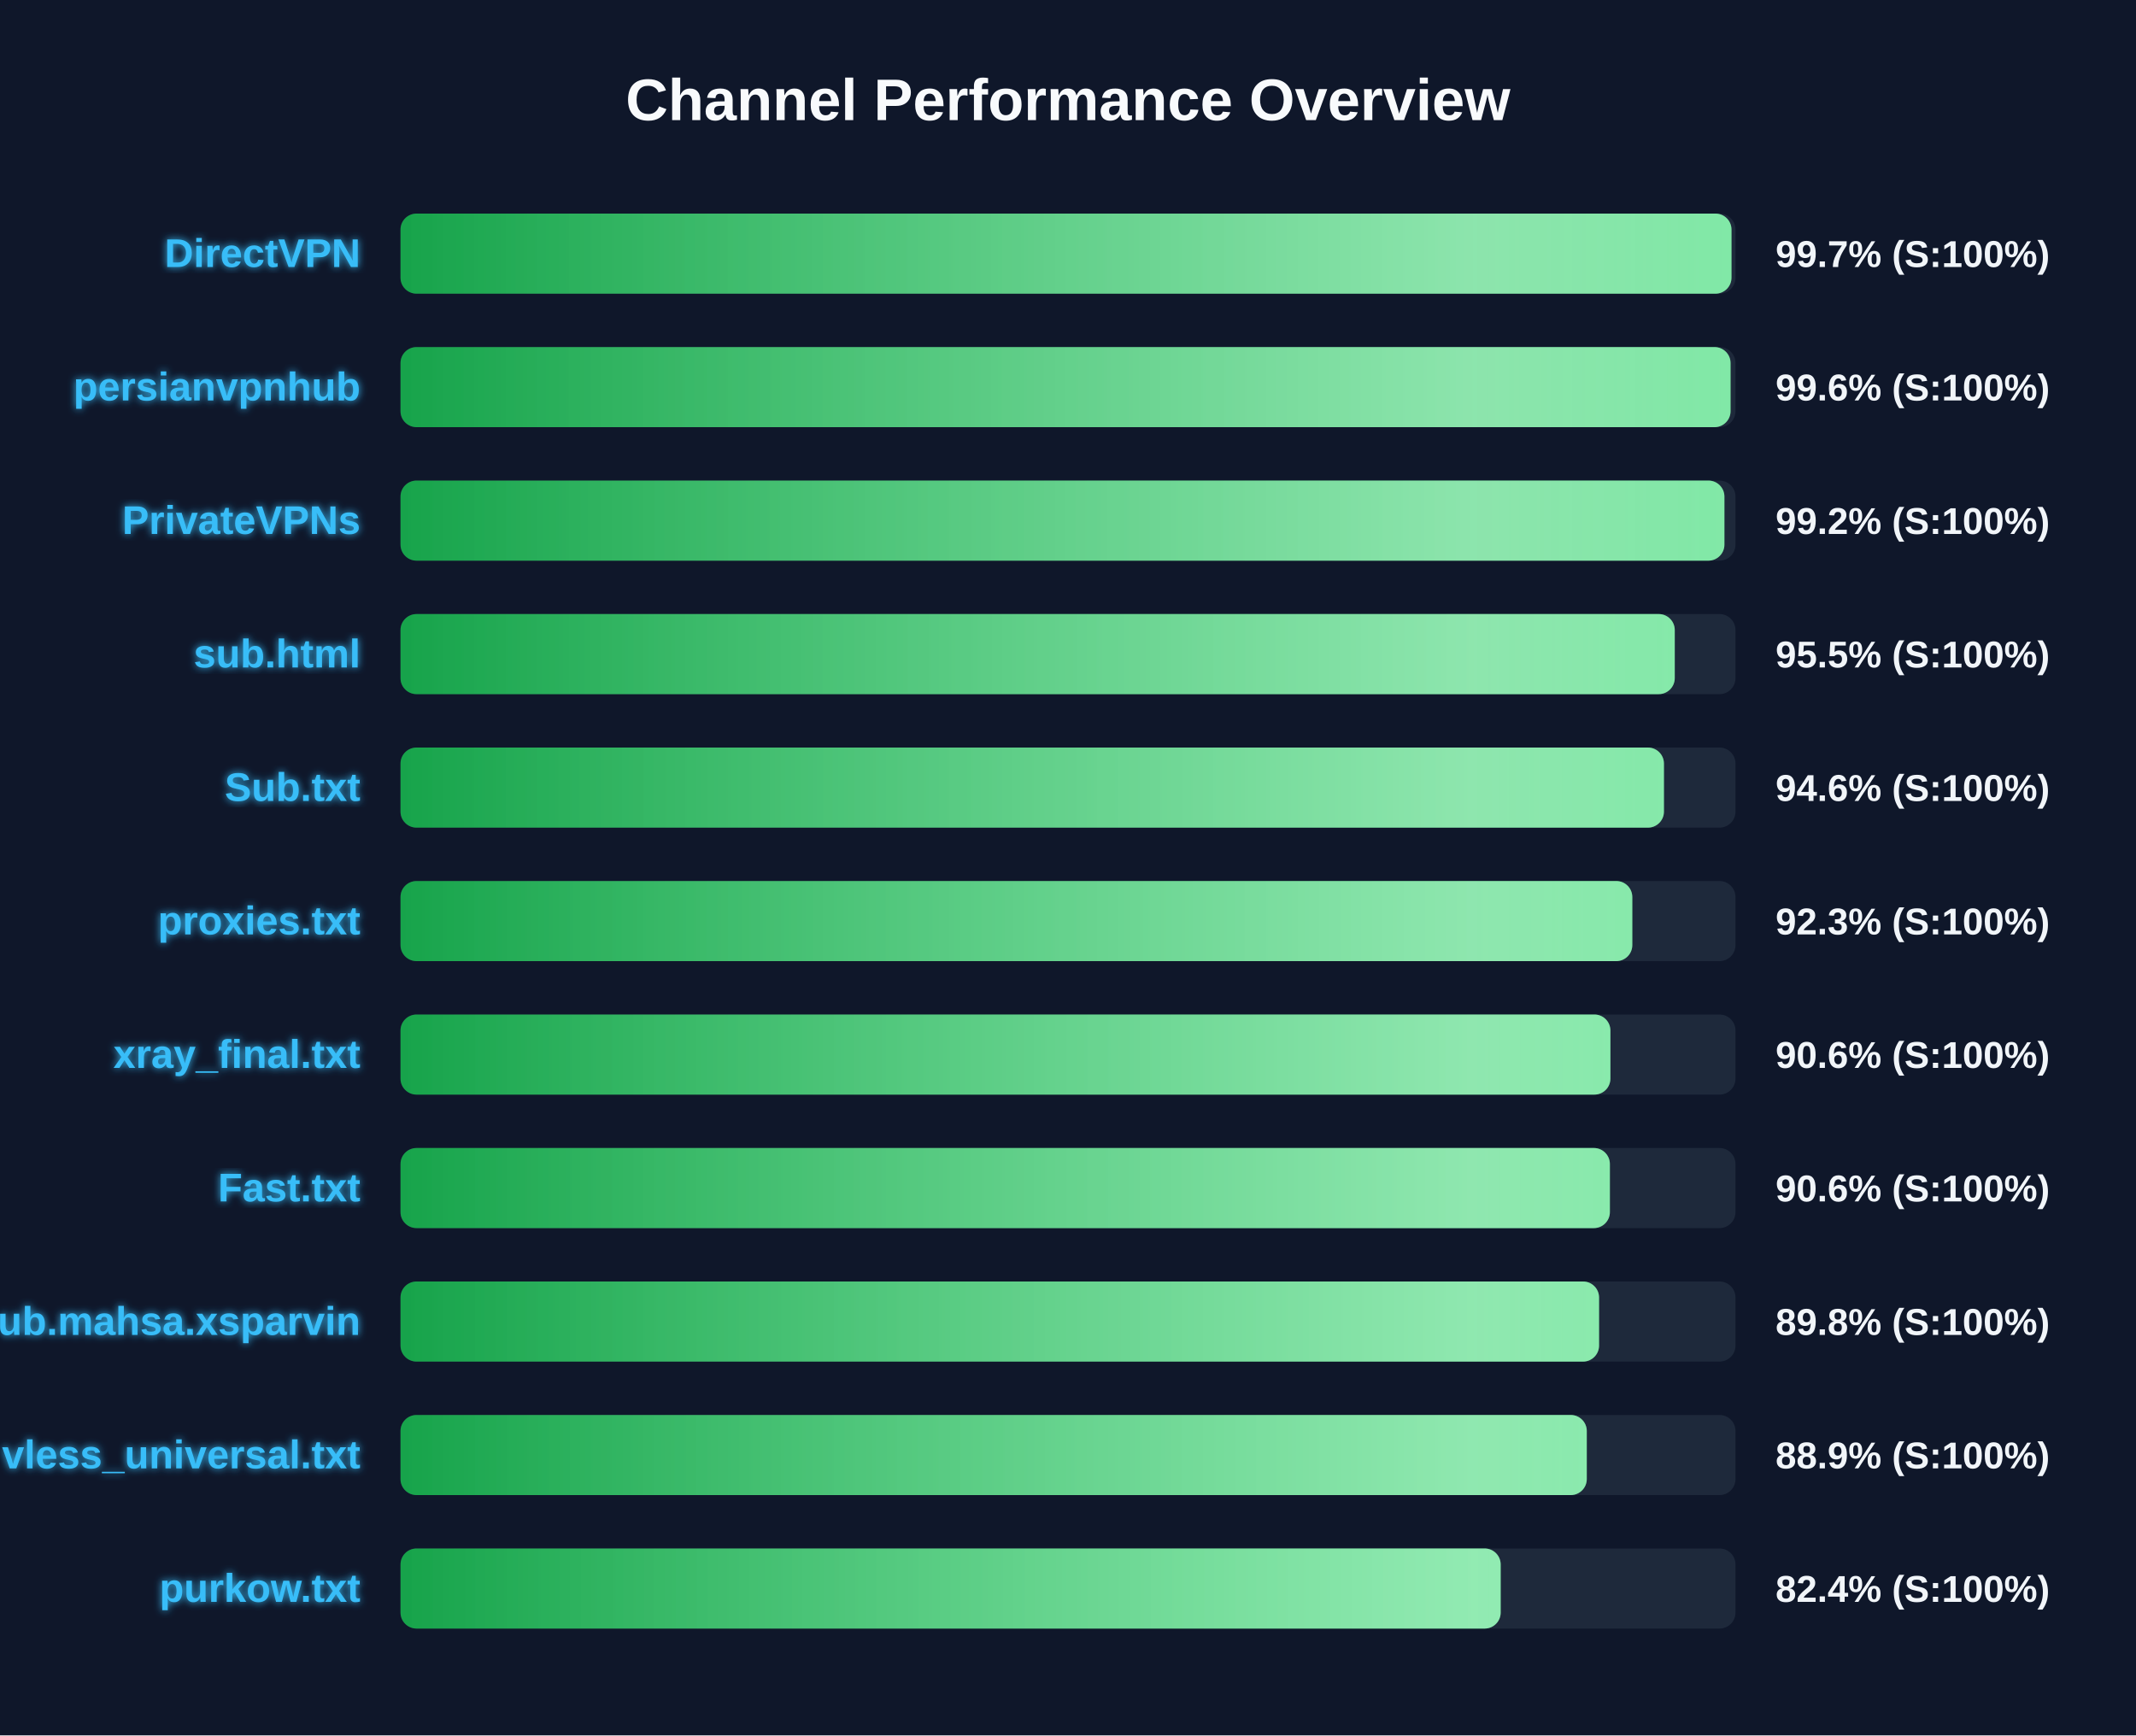
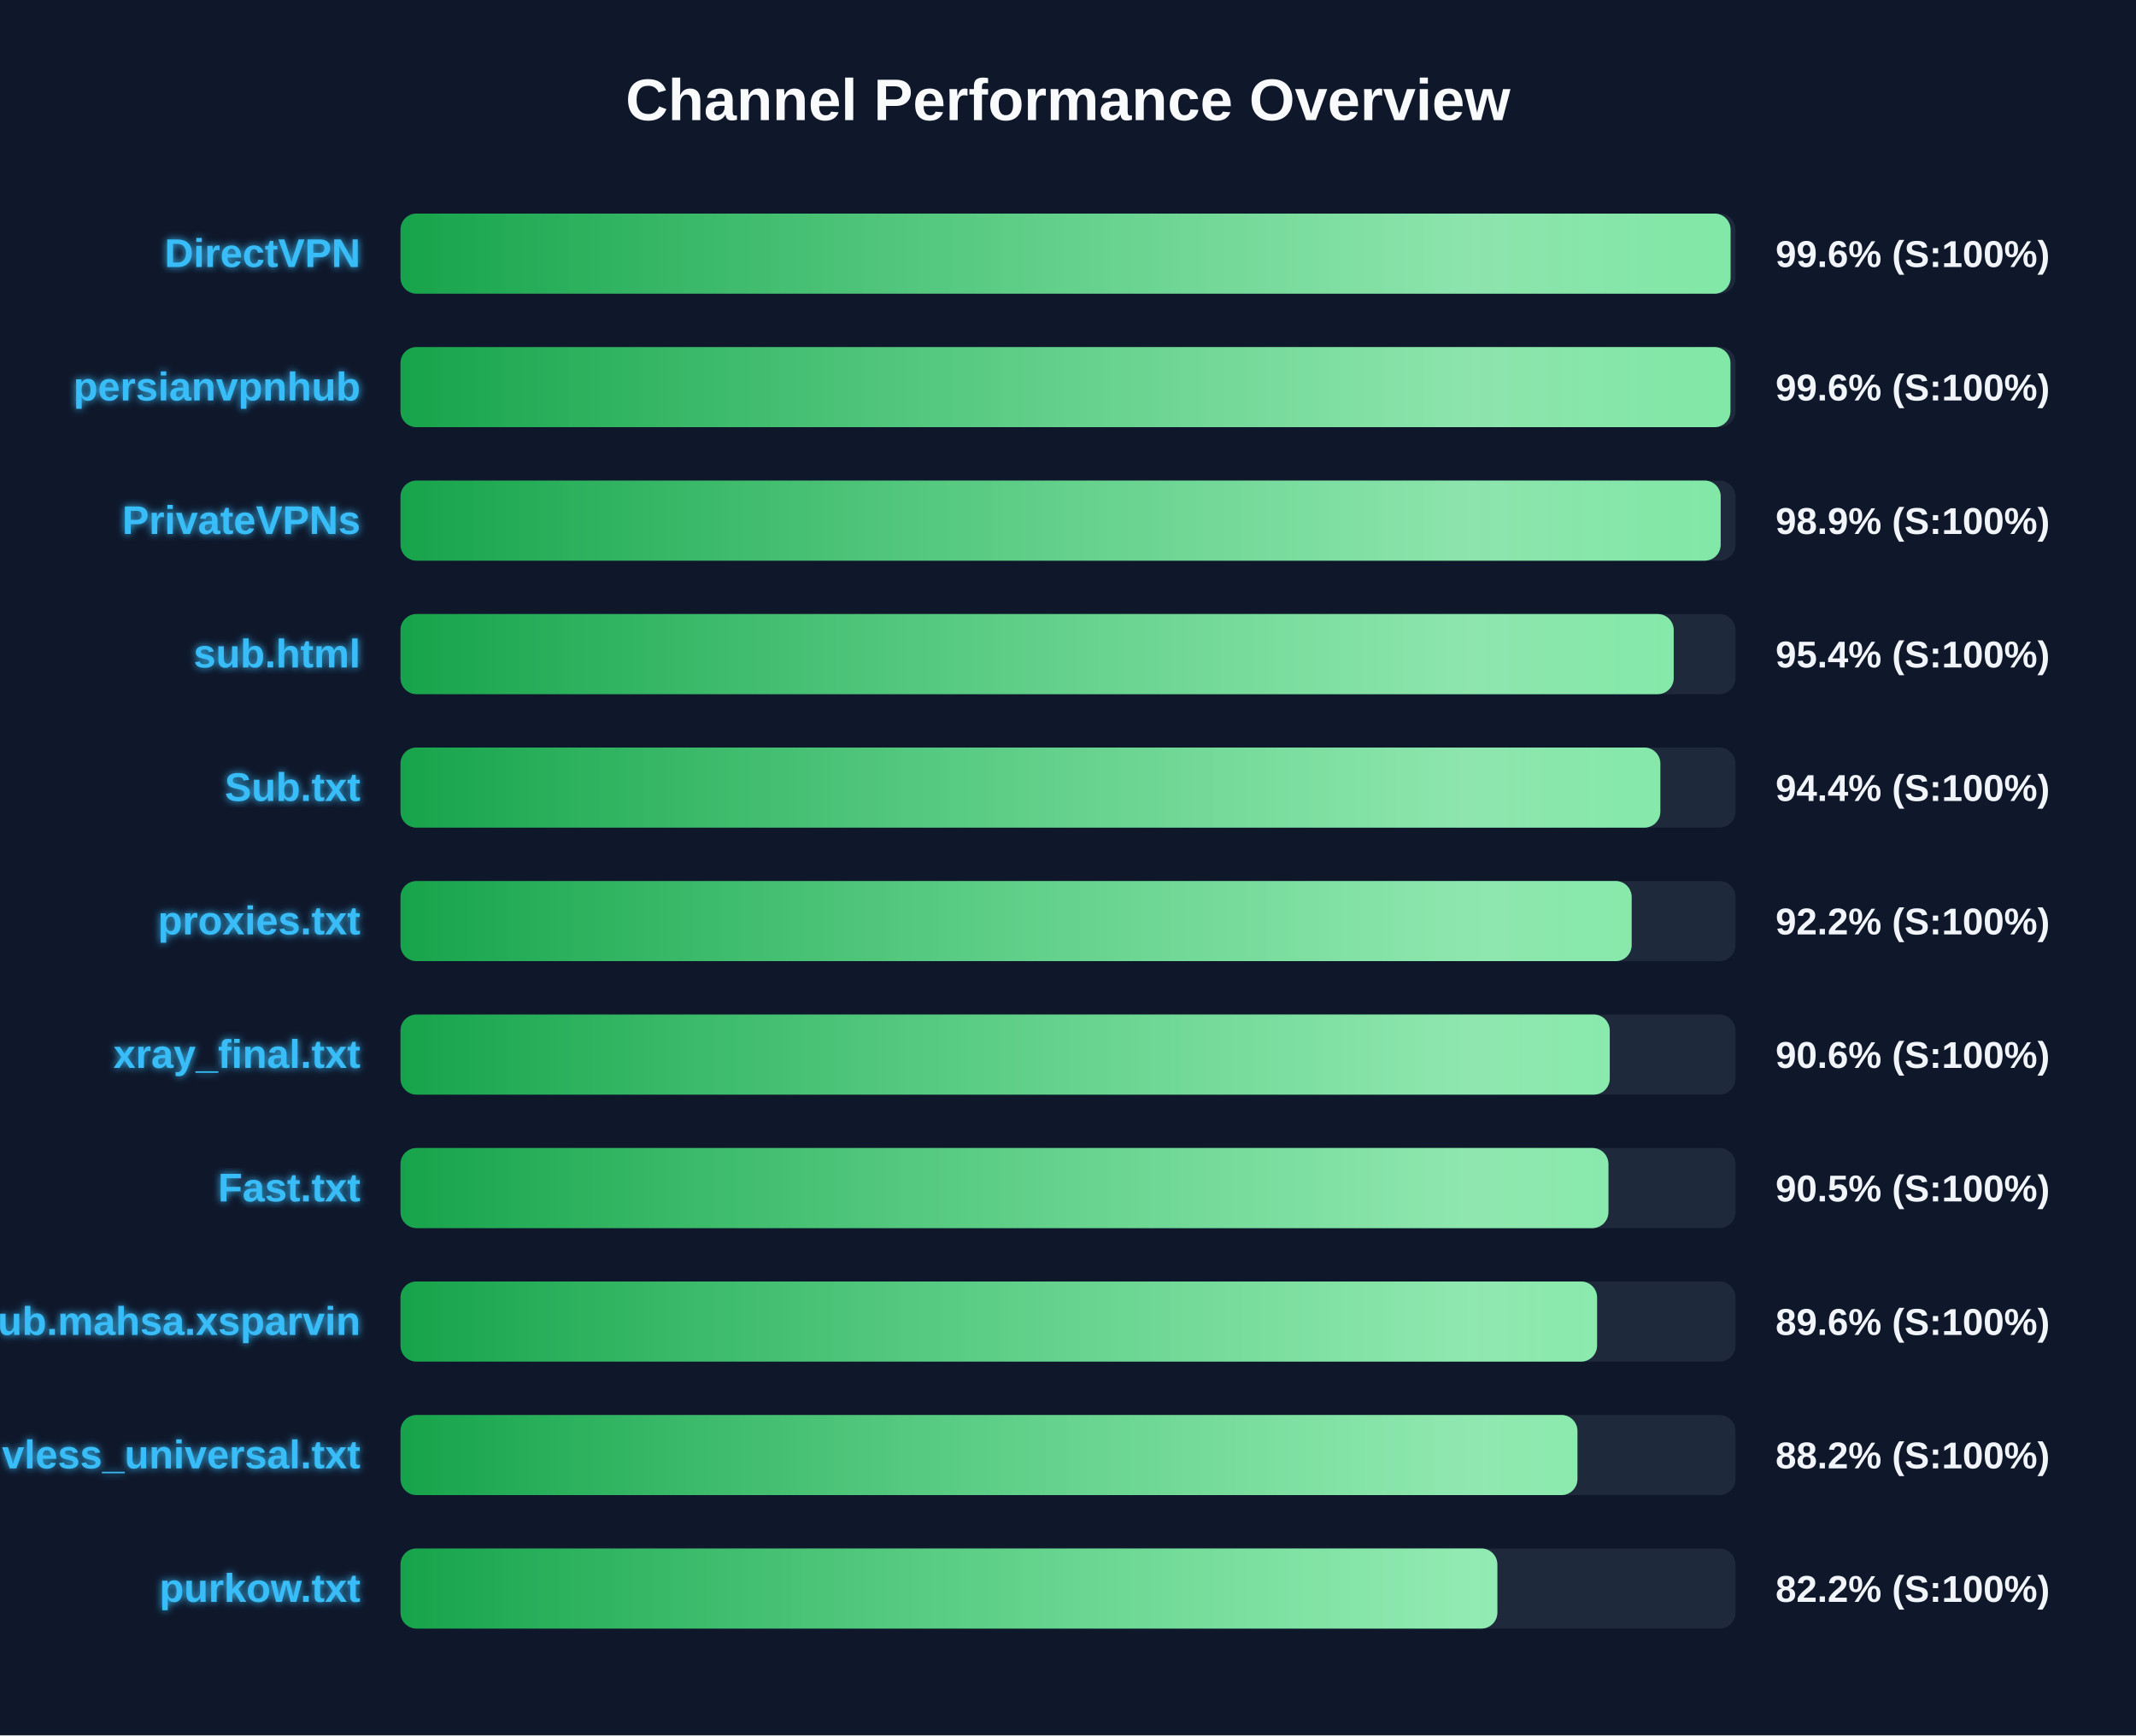
<svg xmlns="http://www.w3.org/2000/svg" width="800" height="650" version="1.1">
  <defs>
    <linearGradient id="grad-green" x1="0%" y1="0%" x2="100%" y2="0%">
      <stop offset="0%" stop-color="#16a34a" />
      <stop offset="100%" stop-color="#4ade80" />
    </linearGradient>
    <linearGradient id="grad-yellow" x1="0%" y1="0%" x2="100%" y2="0%">
      <stop offset="0%" stop-color="#ca8a04" />
      <stop offset="100%" stop-color="#fde047" />
    </linearGradient>
    <linearGradient id="grad-red" x1="0%" y1="0%" x2="100%" y2="0%">
      <stop offset="0%" stop-color="#dc2626" />
      <stop offset="100%" stop-color="#f87171" />
    </linearGradient>
    <linearGradient id="shimmer" x1="0%" y1="0%" x2="100%" y2="0%">
      <stop offset="0%" stop-color="rgba(255,255,255,0)" />
      <stop offset="50%" stop-color="rgba(255,255,255,0.4)" />
      <stop offset="100%" stop-color="rgba(255,255,255,0)" />
    </linearGradient>
    <filter id="glow" x="-20%" y="-20%" width="140%" height="140%">
      <feGaussianBlur stdDeviation="1.5" result="blur" />
      <feComposite in="SourceGraphic" in2="blur" operator="over" />
    </filter>
  </defs>
  <style>
        .bg-rect { fill: #0f172a; }
        .title { font: bold 22px 'Segoe UI', Arial, sans-serif; fill: #f8fafc; }
        .row { font: bold 15px 'Segoe UI', Arial, sans-serif; fill: #38bdf8; filter: url(#glow); }
        .score { font: bold 14px 'Segoe UI', Arial, sans-serif; fill: #f1f5f9; }
        @keyframes shimmer-anim {
            0% { transform: translateX(-100%); }
            100% { transform: translateX(200%); }
        }
        .shimmer-rect {
            animation: shimmer-anim 2.5s infinite linear;
        }
    </style>
  <rect width="100%" height="100%" class="bg-rect" />
  <text x="400" y="45" text-anchor="middle" class="title">Channel Performance Overview</text>
  <rect x="150" y="80" width="500" height="30" fill="#1e293b" rx="6" />
  <clipPath id="clip-0">
-     <rect x="150" y="80" width="498.5" height="30" rx="6" />
+     <rect x="150" y="80" width="498.15" height="30" rx="6" />
  </clipPath>
-   <rect x="150" y="80" width="498.5" height="30" fill="url(#grad-green)" rx="6" />
+   <rect x="150" y="80" width="498.15" height="30" fill="url(#grad-green)" rx="6" />
  <g clip-path="url(#clip-0)">
    <rect x="150" y="80" width="100%" height="30" fill="url(#shimmer)" class="shimmer-rect" />
  </g>
  <text x="135" y="100" text-anchor="end" class="row">DirectVPN</text>
-   <text x="665" y="100" text-anchor="start" class="score">99.7% (S:100%)</text>
+   <text x="665" y="100" text-anchor="start" class="score">99.6% (S:100%)</text>
  <rect x="150" y="130" width="500" height="30" fill="#1e293b" rx="6" />
  <clipPath id="clip-1">
-     <rect x="150" y="130" width="498.15" height="30" rx="6" />
+     <rect x="150" y="130" width="498.1" height="30" rx="6" />
  </clipPath>
-   <rect x="150" y="130" width="498.15" height="30" fill="url(#grad-green)" rx="6" />
+   <rect x="150" y="130" width="498.1" height="30" fill="url(#grad-green)" rx="6" />
  <g clip-path="url(#clip-1)">
    <rect x="150" y="130" width="100%" height="30" fill="url(#shimmer)" class="shimmer-rect" />
  </g>
  <text x="135" y="150" text-anchor="end" class="row">persianvpnhub</text>
  <text x="665" y="150" text-anchor="start" class="score">99.6% (S:100%)</text>
  <rect x="150" y="180" width="500" height="30" fill="#1e293b" rx="6" />
  <clipPath id="clip-2">
-     <rect x="150" y="180" width="495.85" height="30" rx="6" />
+     <rect x="150" y="180" width="494.45" height="30" rx="6" />
  </clipPath>
-   <rect x="150" y="180" width="495.85" height="30" fill="url(#grad-green)" rx="6" />
+   <rect x="150" y="180" width="494.45" height="30" fill="url(#grad-green)" rx="6" />
  <g clip-path="url(#clip-2)">
    <rect x="150" y="180" width="100%" height="30" fill="url(#shimmer)" class="shimmer-rect" />
  </g>
  <text x="135" y="200" text-anchor="end" class="row">PrivateVPNs</text>
-   <text x="665" y="200" text-anchor="start" class="score">99.2% (S:100%)</text>
+   <text x="665" y="200" text-anchor="start" class="score">98.9% (S:100%)</text>
  <rect x="150" y="230" width="500" height="30" fill="#1e293b" rx="6" />
  <clipPath id="clip-3">
-     <rect x="150" y="230" width="477.25" height="30" rx="6" />
+     <rect x="150" y="230" width="476.85" height="30" rx="6" />
  </clipPath>
-   <rect x="150" y="230" width="477.25" height="30" fill="url(#grad-green)" rx="6" />
+   <rect x="150" y="230" width="476.85" height="30" fill="url(#grad-green)" rx="6" />
  <g clip-path="url(#clip-3)">
    <rect x="150" y="230" width="100%" height="30" fill="url(#shimmer)" class="shimmer-rect" />
  </g>
  <text x="135" y="250" text-anchor="end" class="row">sub.html</text>
-   <text x="665" y="250" text-anchor="start" class="score">95.5% (S:100%)</text>
+   <text x="665" y="250" text-anchor="start" class="score">95.4% (S:100%)</text>
  <rect x="150" y="280" width="500" height="30" fill="#1e293b" rx="6" />
  <clipPath id="clip-4">
-     <rect x="150" y="280" width="473.2" height="30" rx="6" />
+     <rect x="150" y="280" width="471.85" height="30" rx="6" />
  </clipPath>
-   <rect x="150" y="280" width="473.2" height="30" fill="url(#grad-green)" rx="6" />
+   <rect x="150" y="280" width="471.85" height="30" fill="url(#grad-green)" rx="6" />
  <g clip-path="url(#clip-4)">
    <rect x="150" y="280" width="100%" height="30" fill="url(#shimmer)" class="shimmer-rect" />
  </g>
  <text x="135" y="300" text-anchor="end" class="row">Sub.txt</text>
-   <text x="665" y="300" text-anchor="start" class="score">94.6% (S:100%)</text>
+   <text x="665" y="300" text-anchor="start" class="score">94.4% (S:100%)</text>
  <rect x="150" y="330" width="500" height="30" fill="#1e293b" rx="6" />
  <clipPath id="clip-5">
-     <rect x="150" y="330" width="461.35" height="30" rx="6" />
+     <rect x="150" y="330" width="461.1" height="30" rx="6" />
  </clipPath>
-   <rect x="150" y="330" width="461.35" height="30" fill="url(#grad-green)" rx="6" />
+   <rect x="150" y="330" width="461.1" height="30" fill="url(#grad-green)" rx="6" />
  <g clip-path="url(#clip-5)">
    <rect x="150" y="330" width="100%" height="30" fill="url(#shimmer)" class="shimmer-rect" />
  </g>
  <text x="135" y="350" text-anchor="end" class="row">proxies.txt</text>
-   <text x="665" y="350" text-anchor="start" class="score">92.3% (S:100%)</text>
+   <text x="665" y="350" text-anchor="start" class="score">92.2% (S:100%)</text>
  <rect x="150" y="380" width="500" height="30" fill="#1e293b" rx="6" />
  <clipPath id="clip-6">
-     <rect x="150" y="380" width="453.15" height="30" rx="6" />
+     <rect x="150" y="380" width="452.9" height="30" rx="6" />
  </clipPath>
-   <rect x="150" y="380" width="453.15" height="30" fill="url(#grad-green)" rx="6" />
+   <rect x="150" y="380" width="452.9" height="30" fill="url(#grad-green)" rx="6" />
  <g clip-path="url(#clip-6)">
    <rect x="150" y="380" width="100%" height="30" fill="url(#shimmer)" class="shimmer-rect" />
  </g>
  <text x="135" y="400" text-anchor="end" class="row">xray_final.txt</text>
  <text x="665" y="400" text-anchor="start" class="score">90.6% (S:100%)</text>
  <rect x="150" y="430" width="500" height="30" fill="#1e293b" rx="6" />
  <clipPath id="clip-7">
-     <rect x="150" y="430" width="452.95" height="30" rx="6" />
+     <rect x="150" y="430" width="452.4" height="30" rx="6" />
  </clipPath>
-   <rect x="150" y="430" width="452.95" height="30" fill="url(#grad-green)" rx="6" />
+   <rect x="150" y="430" width="452.4" height="30" fill="url(#grad-green)" rx="6" />
  <g clip-path="url(#clip-7)">
    <rect x="150" y="430" width="100%" height="30" fill="url(#shimmer)" class="shimmer-rect" />
  </g>
  <text x="135" y="450" text-anchor="end" class="row">Fast.txt</text>
-   <text x="665" y="450" text-anchor="start" class="score">90.6% (S:100%)</text>
+   <text x="665" y="450" text-anchor="start" class="score">90.5% (S:100%)</text>
  <rect x="150" y="480" width="500" height="30" fill="#1e293b" rx="6" />
  <clipPath id="clip-8">
-     <rect x="150" y="480" width="448.9" height="30" rx="6" />
+     <rect x="150" y="480" width="448.15" height="30" rx="6" />
  </clipPath>
-   <rect x="150" y="480" width="448.9" height="30" fill="url(#grad-green)" rx="6" />
+   <rect x="150" y="480" width="448.15" height="30" fill="url(#grad-green)" rx="6" />
  <g clip-path="url(#clip-8)">
    <rect x="150" y="480" width="100%" height="30" fill="url(#shimmer)" class="shimmer-rect" />
  </g>
  <text x="135" y="500" text-anchor="end" class="row">Sub.mahsa.xsparvin</text>
-   <text x="665" y="500" text-anchor="start" class="score">89.8% (S:100%)</text>
+   <text x="665" y="500" text-anchor="start" class="score">89.6% (S:100%)</text>
  <rect x="150" y="530" width="500" height="30" fill="#1e293b" rx="6" />
  <clipPath id="clip-9">
-     <rect x="150" y="530" width="444.3" height="30" rx="6" />
+     <rect x="150" y="530" width="440.8" height="30" rx="6" />
  </clipPath>
-   <rect x="150" y="530" width="444.3" height="30" fill="url(#grad-green)" rx="6" />
+   <rect x="150" y="530" width="440.8" height="30" fill="url(#grad-green)" rx="6" />
  <g clip-path="url(#clip-9)">
    <rect x="150" y="530" width="100%" height="30" fill="url(#shimmer)" class="shimmer-rect" />
  </g>
  <text x="135" y="550" text-anchor="end" class="row">vless_universal.txt</text>
-   <text x="665" y="550" text-anchor="start" class="score">88.9% (S:100%)</text>
+   <text x="665" y="550" text-anchor="start" class="score">88.2% (S:100%)</text>
  <rect x="150" y="580" width="500" height="30" fill="#1e293b" rx="6" />
  <clipPath id="clip-10">
-     <rect x="150" y="580" width="412.05" height="30" rx="6" />
+     <rect x="150" y="580" width="410.8" height="30" rx="6" />
  </clipPath>
-   <rect x="150" y="580" width="412.05" height="30" fill="url(#grad-green)" rx="6" />
+   <rect x="150" y="580" width="410.8" height="30" fill="url(#grad-green)" rx="6" />
  <g clip-path="url(#clip-10)">
    <rect x="150" y="580" width="100%" height="30" fill="url(#shimmer)" class="shimmer-rect" />
  </g>
  <text x="135" y="600" text-anchor="end" class="row">purkow.txt</text>
-   <text x="665" y="600" text-anchor="start" class="score">82.4% (S:100%)</text>
+   <text x="665" y="600" text-anchor="start" class="score">82.2% (S:100%)</text>
</svg>
